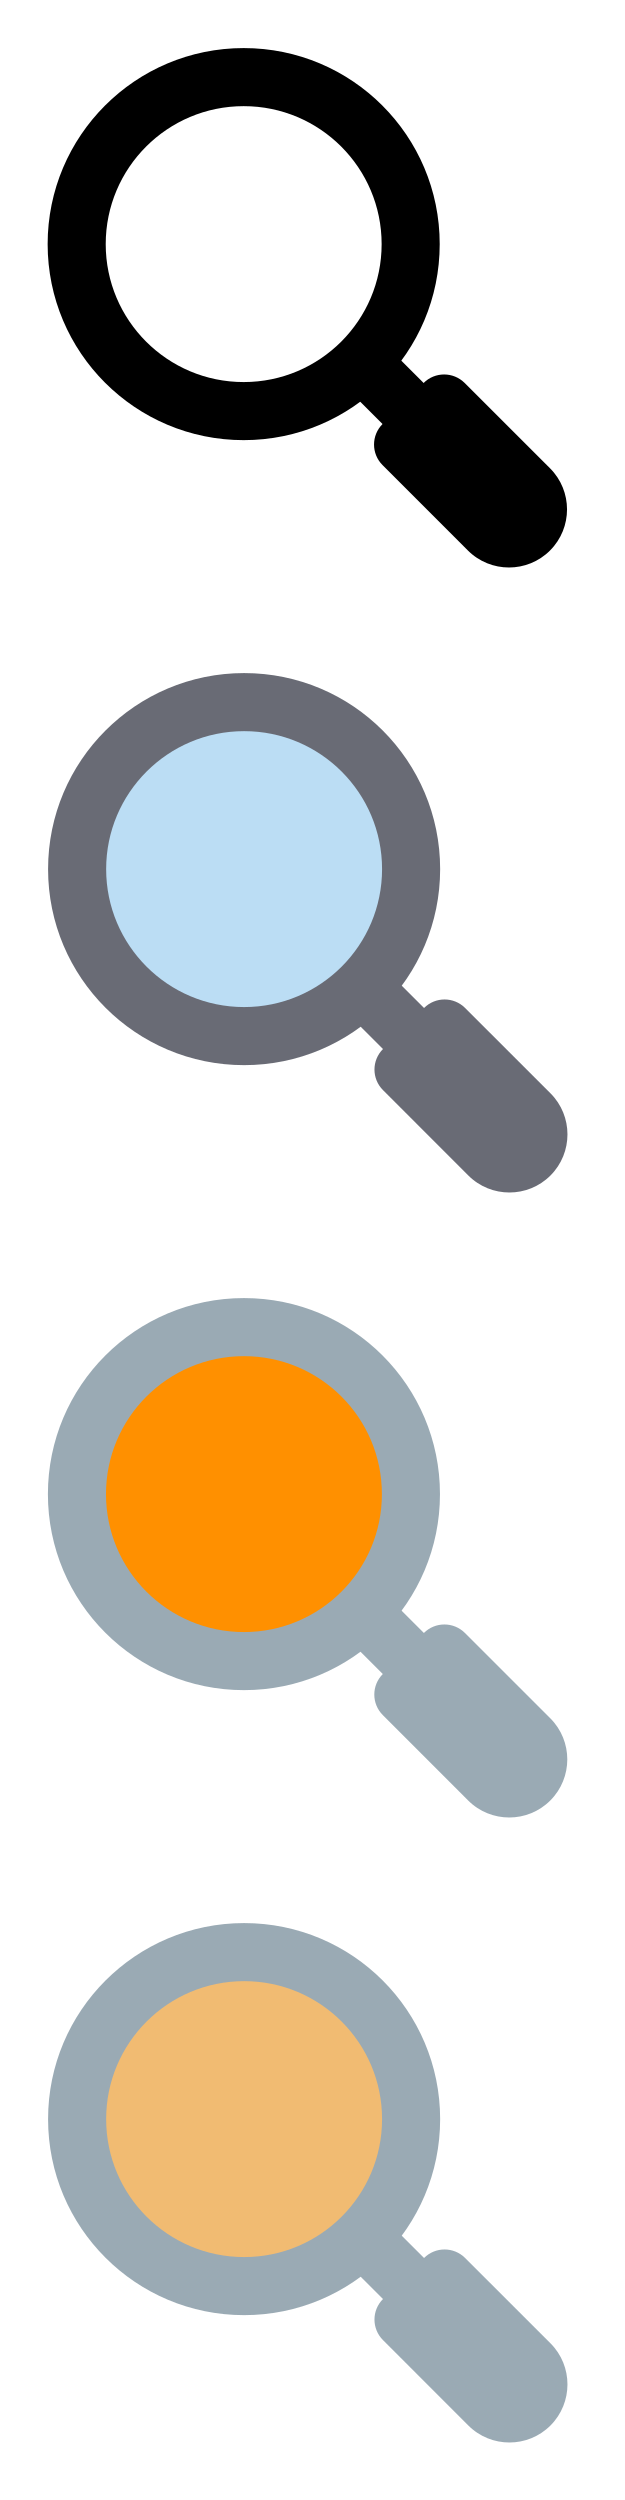
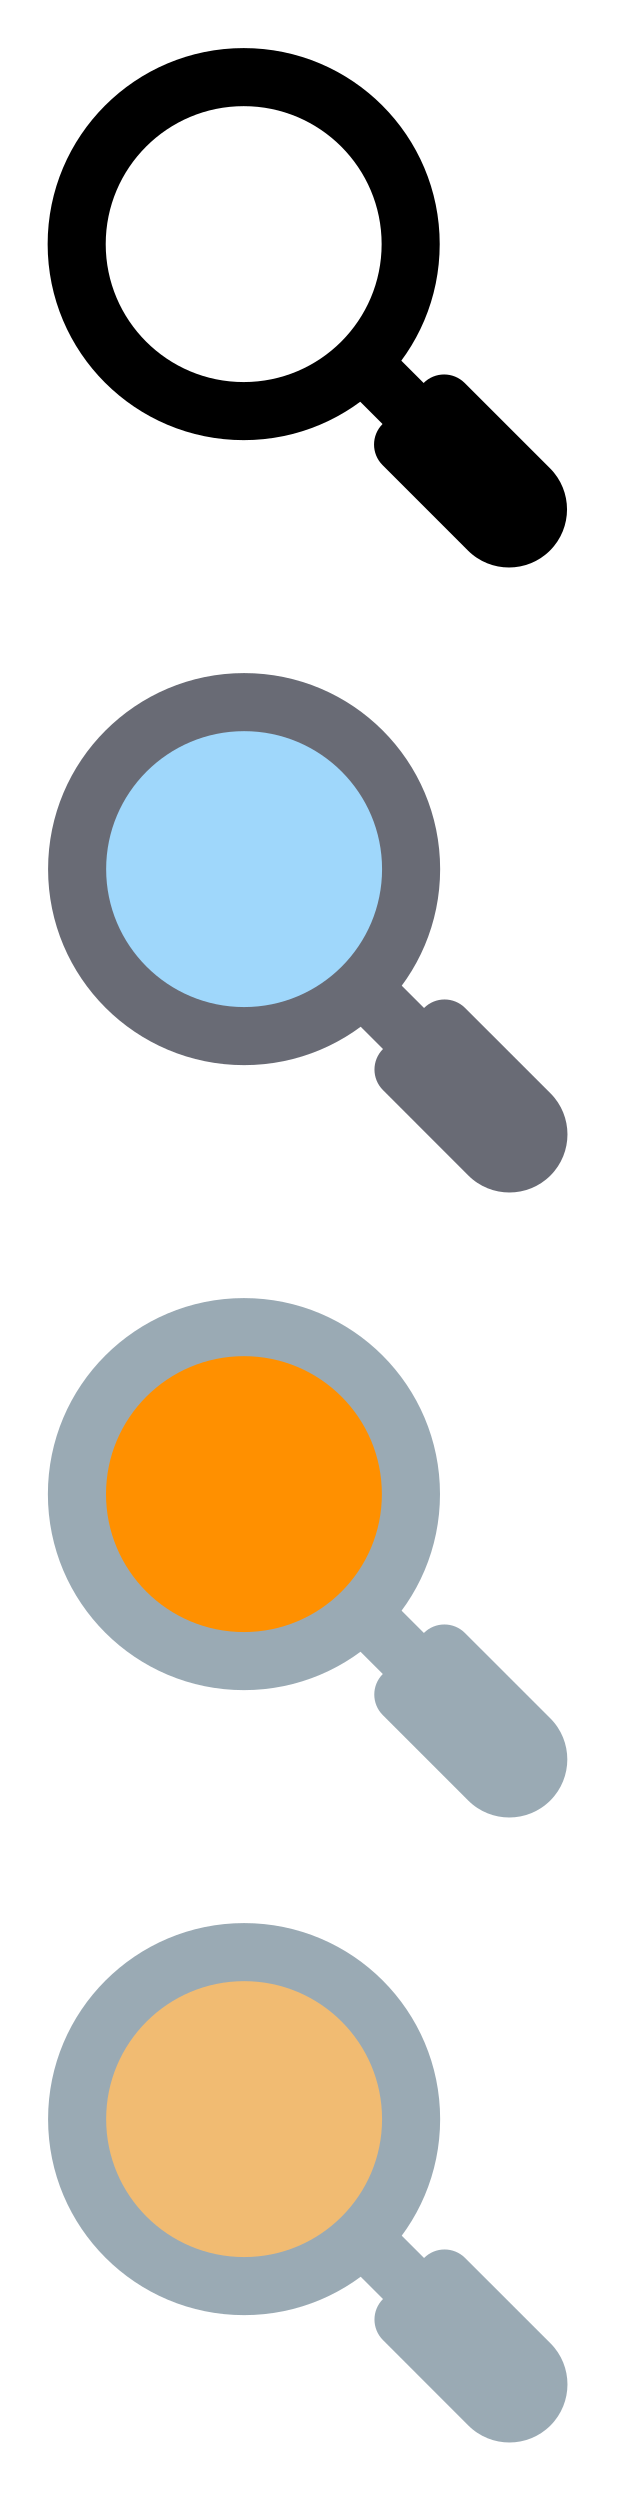
- <svg xmlns="http://www.w3.org/2000/svg" xmlns:xlink="http://www.w3.org/1999/xlink" width="13px" height="52px" viewBox="0 0 13 52" version="1.1">
-   <defs>
-     <rect width="13" height="52" id="artboard_1" />
-     <clipPath id="clip_1">
-       <use xlink:href="#artboard_1" clip-rule="evenodd" />
-     </clipPath>
-   </defs>
-   <g id="bmp00187" clip-path="url(#clip_1)">
-     <g id="On-Hover" transform="translate(1 40)">
-       <path d="M8.246 7.392L7.392 8.246L5.897 6.751L6.751 5.897L8.246 7.392L8.246 7.392Z" id="Shape#2" fill="#9AAAB4" fill-rule="evenodd" stroke="none" />
-       <path d="M10.45 8.741L8.674 6.966C8.438 6.73 8.056 6.73 7.82 6.966L6.966 7.82C6.73 8.056 6.73 8.438 6.966 8.674L8.741 10.45C9.213 10.922 9.979 10.922 10.45 10.45C10.921 9.978 10.921 9.213 10.45 8.741L10.45 8.741L10.45 8.741Z" id="Shape#3" fill="#9AAAB4" fill-rule="evenodd" stroke="none" />
-       <path d="M0 4.078C0 1.826 1.826 0 4.078 0C6.33 0 8.155 1.826 8.155 4.078C8.155 6.33 6.33 8.155 4.078 8.155C1.826 8.155 0 6.33 0 4.078L0 4.078Z" id="Circle#2" fill="#9AAAB4" fill-rule="evenodd" stroke="none" />
-       <path d="M1.208 4.078C1.208 2.493 2.493 1.208 4.078 1.208C5.662 1.208 6.947 2.493 6.947 4.078C6.947 5.662 5.662 6.947 4.078 6.947C2.493 6.947 1.208 5.662 1.208 4.078L1.208 4.078Z" id="Circle#3" fill="#F1BB72" fill-rule="evenodd" stroke="none" />
-     </g>
-     <g id="On" transform="translate(0.9964294 26.99994)">
-       <path d="M8.246 7.392L7.392 8.246L5.897 6.751L6.751 5.897L8.246 7.392L8.246 7.392Z" id="Shape#2" fill="#9AAAB4" fill-rule="evenodd" stroke="none" />
-       <path d="M10.45 8.741L8.674 6.966C8.438 6.73 8.056 6.73 7.82 6.966L6.966 7.82C6.73 8.056 6.73 8.438 6.966 8.674L8.741 10.45C9.213 10.922 9.979 10.922 10.45 10.45C10.921 9.978 10.921 9.213 10.45 8.741L10.45 8.741L10.45 8.741Z" id="Shape#3" fill="#9AAAB4" fill-rule="evenodd" stroke="none" />
-       <path d="M0 4.078C0 1.826 1.826 0 4.078 0C6.33 0 8.155 1.826 8.155 4.078C8.155 6.33 6.33 8.155 4.078 8.155C1.826 8.155 0 6.33 0 4.078L0 4.078Z" id="Circle#2" fill="#9AAAB4" fill-rule="evenodd" stroke="none" />
-       <path d="M1.208 4.078C1.208 2.493 2.493 1.208 4.078 1.208C5.662 1.208 6.947 2.493 6.947 4.078C6.947 5.662 5.662 6.947 4.078 6.947C2.493 6.947 1.208 5.662 1.208 4.078L1.208 4.078Z" id="Circle#3" fill="#FF9000" fill-rule="evenodd" stroke="none" />
-     </g>
-     <g id="Off-Hover" transform="translate(1 14)">
-       <path d="M8.246 7.392L7.392 8.246L5.897 6.751L6.751 5.897L8.246 7.392L8.246 7.392Z" id="Shape" fill="#696B75" fill-rule="evenodd" stroke="none" />
-       <path d="M10.45 8.741L8.674 6.966C8.438 6.73 8.056 6.73 7.82 6.966L6.966 7.82C6.73 8.056 6.73 8.438 6.966 8.674L8.741 10.45C9.213 10.922 9.979 10.922 10.45 10.45C10.921 9.978 10.921 9.213 10.45 8.741L10.45 8.741L10.45 8.741Z" id="Shape#1" fill="#696B75" fill-rule="evenodd" stroke="none" />
-       <path d="M0 4.078C0 1.826 1.826 0 4.078 0C6.33 0 8.155 1.826 8.155 4.078C8.155 6.33 6.33 8.155 4.078 8.155C1.826 8.155 0 6.33 0 4.078L0 4.078Z" id="Circle" fill="#696B75" fill-rule="evenodd" stroke="none" />
-       <path d="M1.208 4.078C1.208 2.493 2.493 1.208 4.078 1.208C5.662 1.208 6.947 2.493 6.947 4.078C6.947 5.662 5.662 6.947 4.078 6.947C2.493 6.947 1.208 5.662 1.208 4.078L1.208 4.078Z" id="Circle#1" fill="#BBDDF4" fill-rule="evenodd" stroke="none" />
-     </g>
-     <g id="Off" transform="translate(0.9909363 0.999939)">
-       <path d="M8.246 7.392L7.392 8.246L5.897 6.751L6.751 5.897L8.246 7.392L8.246 7.392Z" id="Shape" fill="#000000" fill-rule="evenodd" stroke="none" />
-       <path d="M10.45 8.741L8.674 6.966C8.438 6.73 8.056 6.73 7.82 6.966L6.966 7.82C6.73 8.056 6.73 8.438 6.966 8.674L8.741 10.45C9.213 10.922 9.979 10.922 10.45 10.45C10.921 9.978 10.921 9.213 10.45 8.741L10.45 8.741L10.45 8.741Z" id="Shape#1" fill="#000000" fill-rule="evenodd" stroke="none" />
-       <path d="M4.078 0C1.826 0 0 1.826 0 4.078C0 6.33 1.826 8.155 4.078 8.155C6.33 8.155 8.155 6.33 8.155 4.078C8.155 1.826 6.33 0 4.078 0ZM4.078 1.208C2.493 1.208 1.208 2.493 1.208 4.078C1.208 5.662 2.493 6.947 4.078 6.947C5.662 6.947 6.947 5.662 6.947 4.078C6.947 2.493 5.662 1.208 4.078 1.208Z" id="Circle-Difference" fill="#000000" fill-rule="evenodd" stroke="none" />
-     </g>
-   </g>
+ <svg xmlns="http://www.w3.org/2000/svg" width="13" height="52" viewBox="0 0 13 52" fill="none">
+   <path fill-rule="evenodd" clip-rule="evenodd" d="M9.246 47.392L8.392 48.246L6.897 46.751L7.751 45.897L9.246 47.392Z" fill="#9AAAB4" />
+   <path fill-rule="evenodd" clip-rule="evenodd" d="M11.45 48.741L9.674 46.966C9.438 46.73 9.056 46.73 8.82 46.966L7.966 47.82C7.73 48.056 7.73 48.438 7.966 48.674L9.741 50.45C10.213 50.922 10.979 50.922 11.45 50.45C11.921 49.978 11.921 49.213 11.45 48.741Z" fill="#9AAAB4" />
+   <path fill-rule="evenodd" clip-rule="evenodd" d="M1 44.078C1 41.826 2.826 40 5.078 40C7.33 40 9.155 41.826 9.155 44.078C9.155 46.33 7.33 48.155 5.078 48.155C2.826 48.155 1 46.33 1 44.078Z" fill="#9AAAB4" />
+   <path fill-rule="evenodd" clip-rule="evenodd" d="M2.208 44.078C2.208 42.493 3.493 41.208 5.078 41.208C6.662 41.208 7.947 42.493 7.947 44.078C7.947 45.662 6.662 46.947 5.078 46.947C3.493 46.947 2.208 45.662 2.208 44.078Z" fill="#F1BB72" />
+   <path fill-rule="evenodd" clip-rule="evenodd" d="M9.243 34.392L8.389 35.246L6.893 33.751L7.748 32.897L9.243 34.392Z" fill="#9AAAB4" />
+   <path fill-rule="evenodd" clip-rule="evenodd" d="M11.446 35.741L9.67 33.966C9.435 33.73 9.052 33.73 8.816 33.966L7.962 34.82C7.726 35.056 7.726 35.438 7.962 35.674L9.738 37.45C10.21 37.922 10.975 37.922 11.447 37.45C11.918 36.978 11.918 36.213 11.446 35.741Z" fill="#9AAAB4" />
+   <path fill-rule="evenodd" clip-rule="evenodd" d="M0.996 31.078C0.996 28.826 2.822 27 5.074 27C7.326 27 9.152 28.826 9.152 31.078C9.152 33.33 7.326 35.155 5.074 35.155C2.822 35.155 0.996 33.33 0.996 31.078Z" fill="#9AAAB4" />
+   <path fill-rule="evenodd" clip-rule="evenodd" d="M2.205 31.078C2.205 29.493 3.489 28.208 5.074 28.208C6.659 28.208 7.943 29.493 7.943 31.078C7.943 32.662 6.659 33.947 5.074 33.947C3.489 33.947 2.205 32.662 2.205 31.078Z" fill="#FF9000" />
+   <path fill-rule="evenodd" clip-rule="evenodd" d="M9.246 21.392L8.392 22.246L6.897 20.751L7.751 19.897L9.246 21.392Z" fill="#696B75" />
+   <path fill-rule="evenodd" clip-rule="evenodd" d="M11.45 22.741L9.674 20.966C9.438 20.73 9.056 20.73 8.82 20.966L7.966 21.82C7.73 22.056 7.73 22.438 7.966 22.674L9.741 24.45C10.213 24.922 10.979 24.922 11.45 24.45C11.921 23.978 11.921 23.213 11.45 22.741Z" fill="#696B75" />
+   <path fill-rule="evenodd" clip-rule="evenodd" d="M1 18.078C1 15.826 2.826 14 5.078 14C7.33 14 9.155 15.826 9.155 18.078C9.155 20.33 7.33 22.155 5.078 22.155C2.826 22.155 1 20.33 1 18.078Z" fill="#696B75" />
+   <path fill-rule="evenodd" clip-rule="evenodd" d="M2.208 18.078C2.208 16.493 3.493 15.208 5.078 15.208C6.662 15.208 7.947 16.493 7.947 18.078C7.947 19.662 6.662 20.947 5.078 20.947C3.493 20.947 2.208 19.662 2.208 18.078Z" fill="#9FD7FB" />
+   <path fill-rule="evenodd" clip-rule="evenodd" d="M9.237 8.392L8.383 9.246L6.888 7.751L7.742 6.897L9.237 8.392Z" fill="black" />
+   <path fill-rule="evenodd" clip-rule="evenodd" d="M11.441 9.741L9.665 7.966C9.429 7.73 9.047 7.73 8.811 7.966L7.957 8.82C7.721 9.056 7.721 9.438 7.957 9.674L9.732 11.45C10.204 11.922 10.97 11.922 11.441 11.45C11.912 10.978 11.912 10.213 11.441 9.741Z" fill="black" />
+   <path fill-rule="evenodd" clip-rule="evenodd" d="M5.069 1C2.817 1 0.991 2.826 0.991 5.078C0.991 7.33 2.817 9.155 5.069 9.155C7.321 9.155 9.146 7.33 9.146 5.078C9.146 2.826 7.321 1 5.069 1ZM5.069 2.208C3.484 2.208 2.199 3.493 2.199 5.078C2.199 6.662 3.484 7.947 5.069 7.947C6.653 7.947 7.938 6.662 7.938 5.078C7.938 3.493 6.653 2.208 5.069 2.208Z" fill="black" />
</svg>
